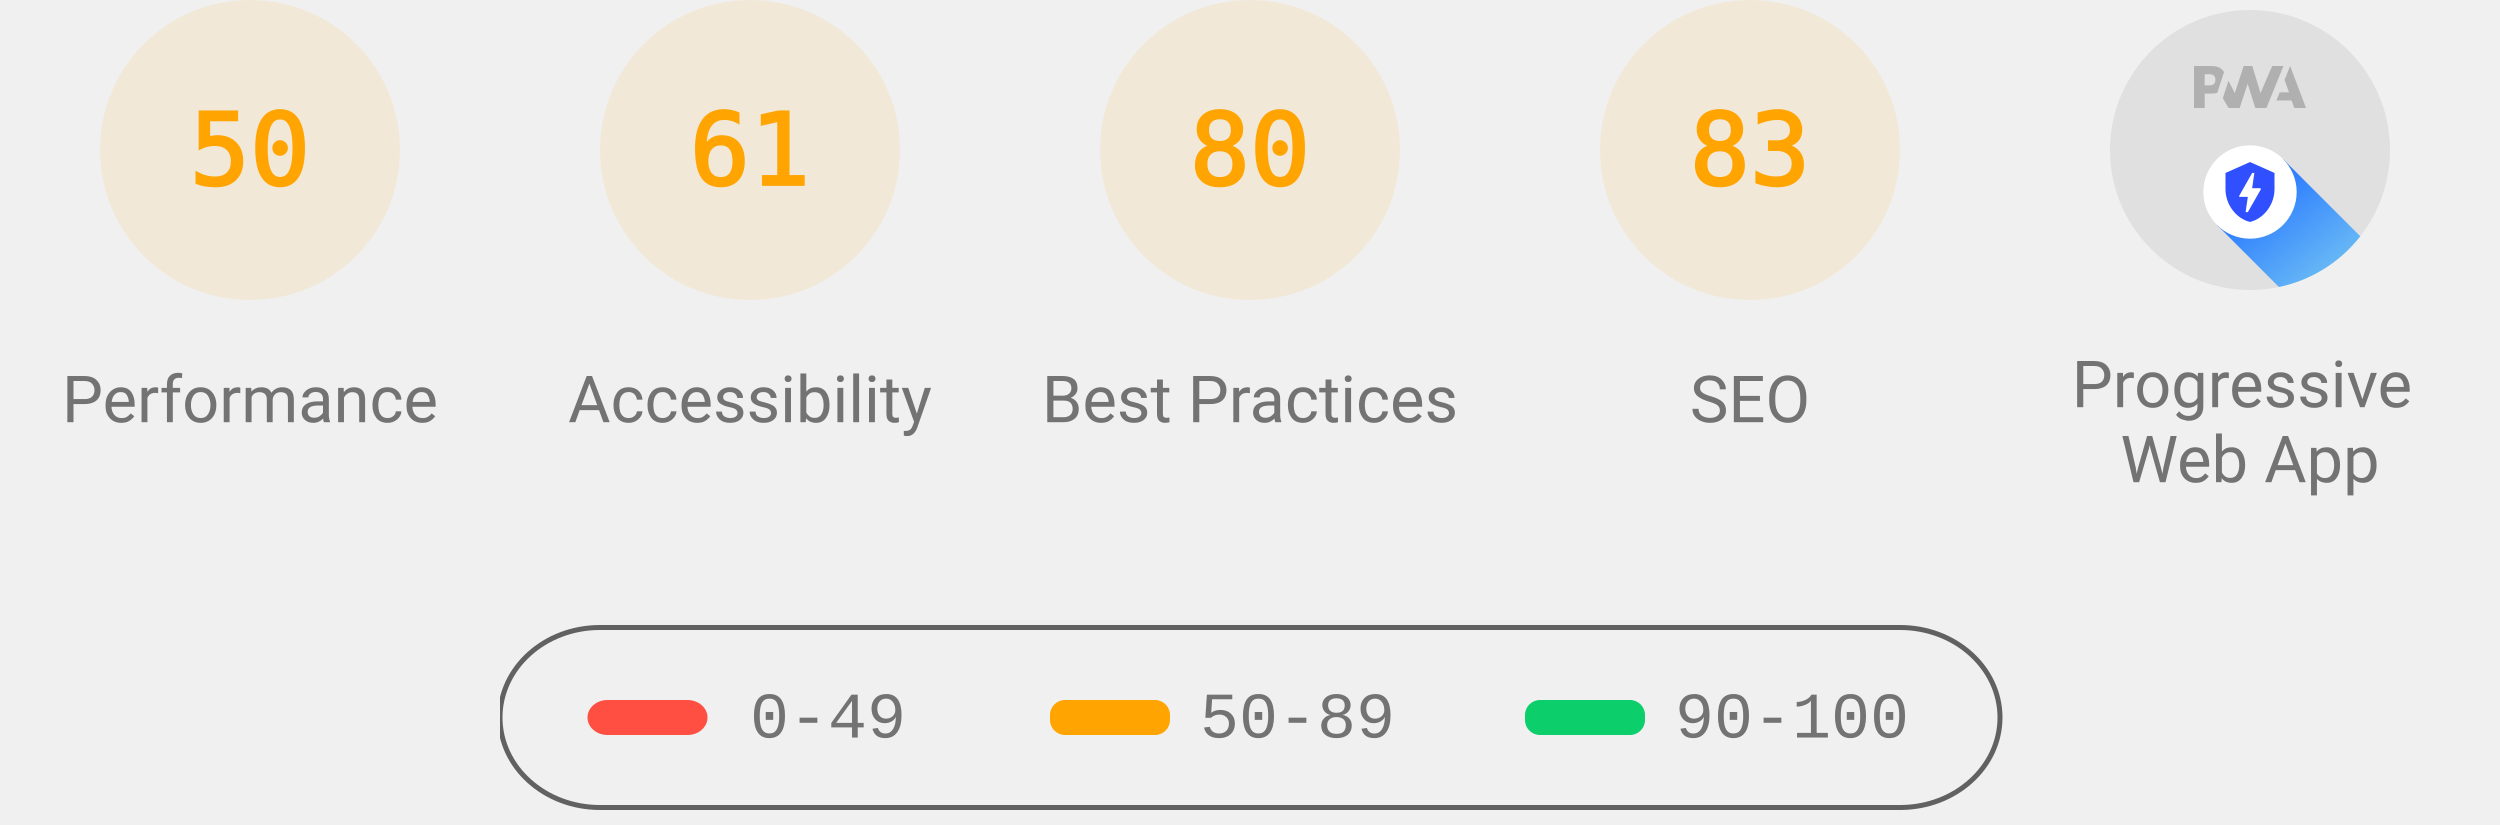
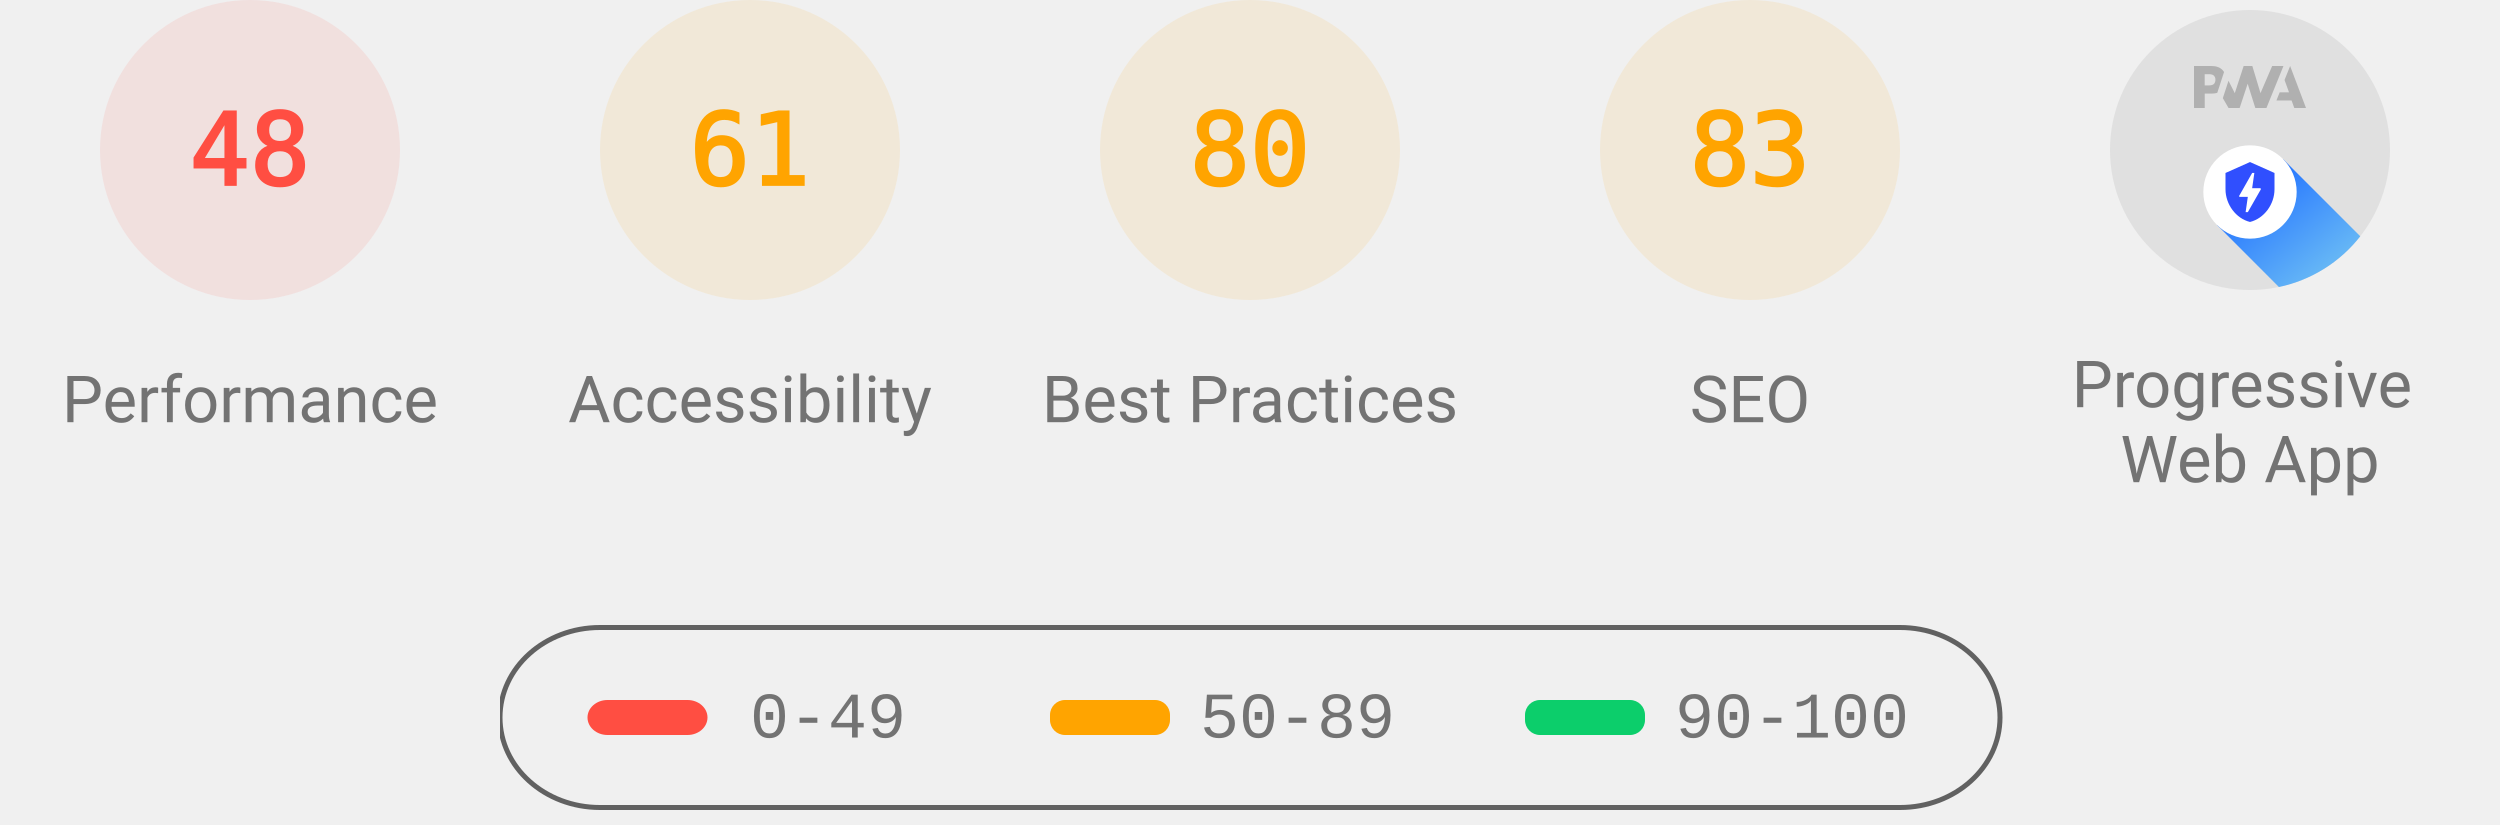
<svg xmlns="http://www.w3.org/2000/svg" class="theme--agnostic" fill="none" width="1000" height="330">
  <style>
			.gauge-base {
				opacity: 0.1
			}

			.gauge-arc {
				fill: none;
				animation-delay: 250ms;
				stroke-linecap: round;
				transform: rotate(-90deg);
				transform-origin: 100px 60px;
				animation: load-gauge 1s ease forwards
			}

			.guage-text {
				font-size: 40px;
				font-family: monospace;
				text-align: center
			}

			.guage-red {
				color: #ff4e42;
				fill: #ff4e42;
				stroke: #ff4e42
			}
			.guage-orange {
				color: #ffa400;
				fill: #ffa400;
				stroke: #ffa400
			}
			.guage-green {
				color: #0cce6b;
				fill: #0cce6b;
				stroke: #0cce6b
			}
			.theme--agnostic .guage-undefined {
				color: #5c5c5c;
				fill: #5c5c5c;
				stroke: #5c5c5c
			}
			.theme--light .guage-undefined {
				color: #1e1e1e;
				fill: #1e1e1e;
				stroke: #1e1e1e
			}
			.theme--dark .guage-undefined {
				color: #f5f5f5;
				fill: #f5f5f5;
				stroke: #f5f5f5
			}

			.guage-title {
				stroke: none;
				font-size: 26px;
				line-height: 26px;
				font-family: Roboto, Halvetica, Arial, sans-serif
			}
			.metric.guage-title {
				font-family: 'Courier New', Courier, monospace
			}
			.theme--agnostic .guage-title {
				color: #737373;
				fill: #737373
			}
			.theme--light .guage-title {
				color: #212121;
				fill: #212121
			}
			.theme--dark .guage-title {
				color: #f5f5f5;
				fill: #f5f5f5
			}

			@keyframes load-gauge {
				from {
					stroke-dasharray: 0 352.858
				}
			}
			.lh-gauge--pwa__disc {
				fill: #e0e0e0
			}
			.lh-gauge--pwa__logo {
				position: relative;
				fill: #b0b0b0
			}
			.lh-gauge--pwa__invisible {
				display: none
			}
			.lh-gauge--pwa__visible {
				display: inline
			}
			.guage-invisible {
				display: none
			}
			.lh-gauge--pwa__logo--primary-color {
				fill: #304ffe
			}
			.theme--agnostic .lh-gauge--pwa__logo--secondary-color {
				fill: #787878
			}
			.theme--light .lh-gauge--pwa__logo--secondary-color {
				fill: #3d3d3d
			}
			.theme--dark .lh-gauge--pwa__logo--secondary-color {
				fill: #d8b6b6
			}
			.theme--light #svg_2 {
				stroke: #00000022
			}
			.theme--agnostic #svg_2 {
				stroke: #616161
			}
			.theme--light #svg_2 {
				stroke: #00000022
			}
			.theme--dark #svg_2 {
				stroke: #f5f5f566
			}
		</style>
-   <svg class="guage-div guage-perf guage-orange" viewBox="0 0 200 200" width="200" height="200" x="0" y="0">
-     <circle class="gauge-base" r="56" cx="100" cy="60" stroke-width="8" />
-     <circle class="gauge-arc guage-arc-1" r="56" cx="100" cy="60" stroke-width="8" style="stroke-dasharray: 175.929, 351.858;" />
-     <text class="guage-text" x="100px" y="60px" alignment-baseline="central" dominant-baseline="central" text-anchor="middle">50</text>
+   <svg class="guage-div guage-perf guage-red" viewBox="0 0 200 200" width="200" height="200" x="0" y="0">
+     <circle class="gauge-base" r="56" cx="100" cy="60" stroke-width="8" />
+     <circle class="gauge-arc guage-arc-1" r="56" cx="100" cy="60" stroke-width="8" style="stroke-dasharray: 168.892, 351.858;" />
+     <text class="guage-text" x="100px" y="60px" alignment-baseline="central" dominant-baseline="central" text-anchor="middle">48</text>
    <text class="guage-title" x="100px" y="160px" alignment-baseline="central" dominant-baseline="central" text-anchor="middle">Performance</text>
  </svg>
  <svg class="guage-div guage-acc guage-orange" viewBox="0 0 200 200" width="200" height="200" x="200" y="0">
    <circle class="gauge-base" r="56" cx="100" cy="60" stroke-width="8" />
    <circle class="gauge-arc guage-arc-2" r="56" cx="100" cy="60" stroke-width="8" style="stroke-dasharray: 214.633, 351.858;" />
    <text class="guage-text" x="100px" y="60px" alignment-baseline="central" dominant-baseline="central" text-anchor="middle">61</text>
    <text class="guage-title" x="100px" y="160px" alignment-baseline="central" dominant-baseline="central" text-anchor="middle">Accessibility</text>
  </svg>
  <svg class="guage-div guage-best guage-orange" viewBox="0 0 200 200" width="200" height="200" x="400" y="0">
    <circle class="gauge-base" r="56" cx="100" cy="60" stroke-width="8" />
    <circle class="gauge-arc guage-arc-3" r="56" cx="100" cy="60" stroke-width="8" style="stroke-dasharray: 281.486, 351.858;" />
    <text class="guage-text" x="100px" y="60px" alignment-baseline="central" dominant-baseline="central" text-anchor="middle">80</text>
    <text class="guage-title" x="100px" y="160px" alignment-baseline="central" dominant-baseline="central" text-anchor="middle">Best Practices</text>
  </svg>
  <svg class="guage-div guage-seo guage-orange" viewBox="0 0 200 200" width="200" height="200" x="600" y="0">
    <circle class="gauge-base" r="56" cx="100" cy="60" stroke-width="8" />
    <circle class="gauge-arc guage-arc-4" r="56" cx="100" cy="60" stroke-width="8" style="stroke-dasharray: 292.042, 351.858;" />
    <text class="guage-text" x="100px" y="60px" alignment-baseline="central" dominant-baseline="central" text-anchor="middle">83</text>
    <text class="guage-title" x="100px" y="160px" alignment-baseline="central" dominant-baseline="central" text-anchor="middle">SEO</text>
  </svg>
  <svg class="guage-div guage-pwa " viewBox="0 0 200 200" width="200" height="200" x="800" y="0">
    <svg viewBox="0 0 60 60" width="112" height="112" x="44" y="4">
      <defs>
        <linearGradient id="lh-gauge--pwa__check-circle__gradient-0" x1="50%" y1="0%" x2="50%" y2="100%">
          <stop stop-color="#00C852" offset="0%" />
          <stop stop-color="#009688" offset="100%" />
        </linearGradient>
        <linearGradient id="lh-gauge--pwa__installable__shadow-gradient-0" x1="76.056%" x2="24.111%" y1="82.995%" y2="24.735%">
          <stop stop-color="#A5D6A7" offset="0%" />
          <stop stop-color="#80CBC4" offset="100%" />
        </linearGradient>
        <linearGradient id="lh-gauge--pwa__fast-reliable__shadow-gradient-0" x1="76.056%" y1="82.995%" x2="25.678%" y2="26.493%">
          <stop stop-color="#64B5F6" offset="0%" />
          <stop stop-color="#2979FF" offset="100%" />
        </linearGradient>
        <g id="lh-gauge--pwa__fast-reliable-badge-0">
          <circle fill="#FFFFFF" cx="10" cy="10" r="10" />
          <path fill="#304FFE" d="M10 3.58l5.25 2.34v3.5c0 3.23-2.24 6.26-5.25 7-3.01-.74-5.25-3.77-5.25-7v-3.5L10 3.58zm-.47 10.74l2.76-4.83.03-.07c.04-.08 0-.24-.22-.24h-1.64l.47-3.26h-.47l-2.7 4.77c-.02.01.05-.1-.04.05-.09.16-.1.31.18.31h1.63l-.47 3.27h.47z" />
        </g>
        <g id="lh-gauge--pwa__installable-badge-0">
          <circle fill="#FFFFFF" cx="10" cy="10" r="10" />
          <path fill="#009688" d="M10 4.167A5.835 5.835 0 0 0 4.167 10 5.835 5.835 0 0 0 10 15.833 5.835 5.835 0 0 0 15.833 10 5.835 5.835 0 0 0 10 4.167zm2.917 6.416h-2.334v2.334H9.417v-2.334H7.083V9.417h2.334V7.083h1.166v2.334h2.334v1.166z" />
        </g>
      </defs>
      <g stroke="none" fill-rule="nonzero">
        <circle class="lh-gauge--pwa__disc" cx="30" cy="30" r="30" />
        <g class="lh-gauge--pwa__logo">
          <path d="M35.66 19.39l.7-1.75h2L37.4 15 38.6 12l3.4 9h-2.51l-.58-1.61z" />
          <path d="M33.52 21l3.65-9h-2.42l-2.5 5.82L30.5 12h-1.86l-1.9 5.82-1.35-2.65-1.21 3.72L25.4 21h2.38l1.72-5.2 1.64 5.2z" />
          <path fill-rule="nonzero" d="M20.3 17.91h1.48c.45 0 .85-.05 1.2-.15l.39-1.18 1.07-3.3a2.64 2.64 0 0 0-.28-.37c-.55-.6-1.36-.91-2.42-.91H18v9h2.3V17.9zm1.96-3.84c.22.22.33.5.33.87 0 .36-.1.65-.29.87-.2.23-.59.35-1.15.35h-.86v-2.41h.87c.52 0 .89.1 1.1.32z" />
        </g>
        <rect class="lh-gauge--pwa__component lh-gauge--pwa__na-line lh-gauge--pwa__invisible" fill="#FFFFFF" x="20" y="32" width="20" height="4" rx="2" />
        <g class="lh-gauge--pwa__component lh-gauge--pwa__fast-reliable-badge lh-gauge--pwa__visible" transform="translate(20, 29)">
          <path fill="url(#lh-gauge--pwa__fast-reliable__shadow-gradient-0)" d="M33.63 19.49A30 30 0 0 1 16.2 30.36L3 17.14 17.14 3l16.49 16.49z" />
          <use href="#lh-gauge--pwa__fast-reliable-badge-0" />
        </g>
        <g class="lh-gauge--pwa__component lh-gauge--pwa__installable-badge lh-gauge--pwa__invisible" transform="translate(20, 29)">
          <path fill="url(#lh-gauge--pwa__installable__shadow-gradient-0)" d="M33.629 19.487c-4.272 5.453-10.391 9.39-17.415 10.869L3 17.142 17.142 3 33.63 19.487z" />
          <use href="#lh-gauge--pwa__installable-badge-0" />
        </g>
        <g class="lh-gauge--pwa__component lh-gauge--pwa__fast-reliable-installable-badges lh-gauge--pwa__invisible">
          <g transform="translate(8, 29)">
            <path fill="url(#lh-gauge--pwa__fast-reliable__shadow-gradient-0)" d="M16.321 30.463L3 17.143 17.142 3l22.365 22.365A29.864 29.864 0 0 1 22 31c-1.942 0-3.84-.184-5.679-.537z" />
            <use href="#lh-gauge--pwa__fast-reliable-badge-0" />
          </g>
          <g transform="translate(32, 29)">
            <path fill="url(#lh-gauge--pwa__installable__shadow-gradient-0)" d="M25.982 11.84a30.107 30.107 0 0 1-13.08 15.203L3 17.143 17.142 3l8.84 8.84z" />
            <use href="#lh-gauge--pwa__installable-badge-0" />
          </g>
        </g>
        <g class="lh-gauge--pwa__component lh-gauge--pwa__check-circle lh-gauge--pwa__invisible" transform="translate(18, 28)">
          <circle fill="#FFFFFF" cx="12" cy="12" r="12" />
          <path fill="url(#lh-gauge--pwa__check-circle__gradient-0)" d="M12 2a10 10 0 1 0 0 20 10 10 0 0 0 0-20zm-2 15l-5-5 1.41-1.41L10 14.17l7.59-7.59L19 8l-9 9z" />
        </g>
      </g>
    </svg>
    <text class="guage-title" y="160px" alignment-baseline="central" dominant-baseline="central" text-anchor="middle">
      <tspan x="100px" dy="-6px">Progressive</tspan>
      <tspan x="100px" dy="30px">Web App</tspan>
    </text>
  </svg>
  <svg width="604" height="76" x="200" y="250">
    <g>
      <rect fill="none" id="canvas_background" height="80" width="604" y="-1" x="-1" />
      <g display="none" overflow="visible" y="0" x="0" height="100%" width="100%" id="canvasGrid">
        <rect fill="url(#gridpattern)" stroke-width="0" y="0" x="0" height="100%" width="100%" />
      </g>
    </g>
    <g>
      <rect fill-opacity="0" stroke-width="2" rx="40" id="svg_2" height="72" width="600" y="1" x="0" fill="#000000" />
      <rect stroke="#000" rx="8" id="svg_3" height="14" width="48" y="30" x="35" stroke-opacity="null" stroke-width="0" fill="#ff4e42" />
      <rect stroke="#000" rx="6" id="svg_4" height="14" width="48" y="30" x="220" stroke-opacity="null" stroke-width="0" fill="#ffa400" />
      <rect stroke="#000" rx="6" id="svg_5" height="14" width="48" y="30" x="410" stroke-opacity="null" stroke-width="0" fill="#0cce6b" />
      <text class="metric guage-title" xml:space="preserve" text-anchor="start" font-size="26" id="svg_6" y="45" x="100" stroke-opacity="null" stroke-width="0" stroke="#000">0-49</text>
      <text class="metric guage-title" xml:space="preserve" text-anchor="start" font-size="26" id="svg_7" y="45" x="280" stroke-opacity="null" stroke-width="0" stroke="#000">50-89</text>
      <text class="metric guage-title" xml:space="preserve" text-anchor="start" font-size="26" id="svg_8" y="45" x="470" stroke-opacity="null" stroke-width="0" stroke="#000">90-100</text>
    </g>
  </svg>
</svg>
